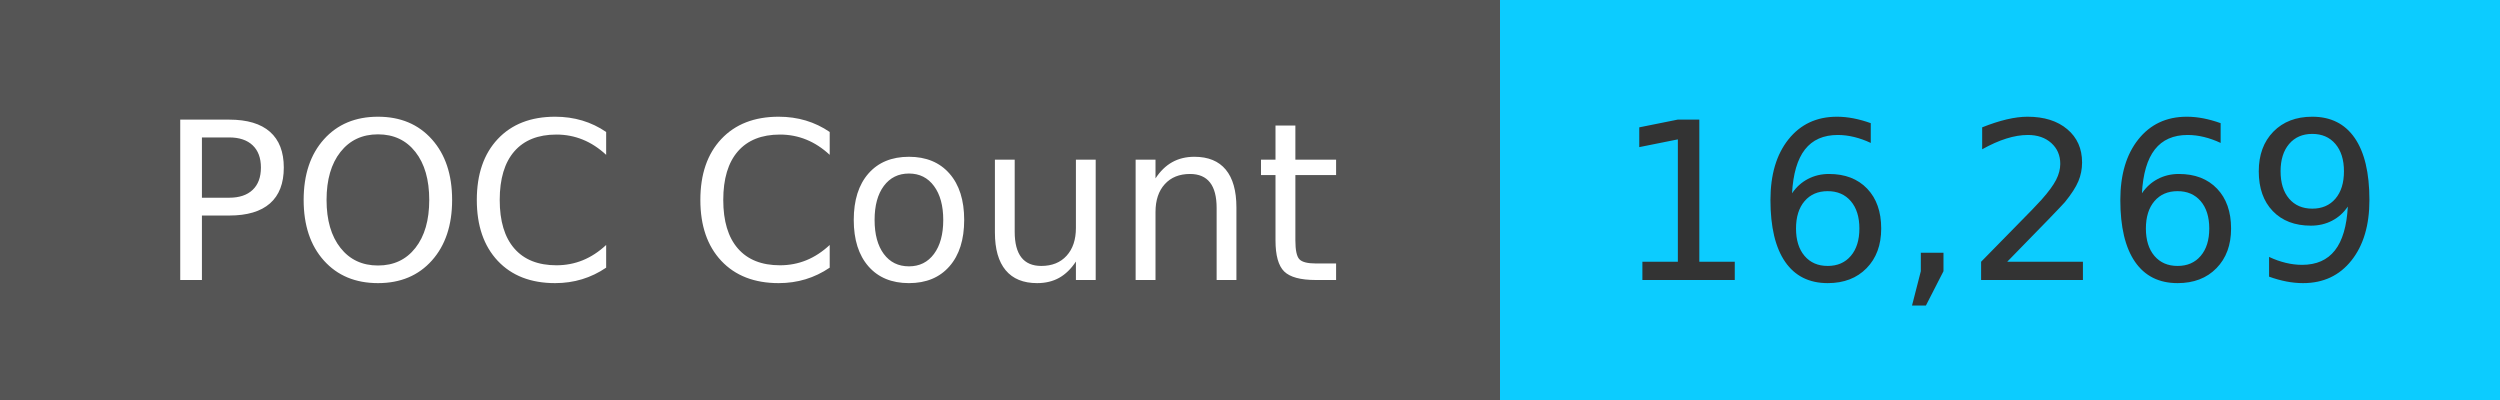
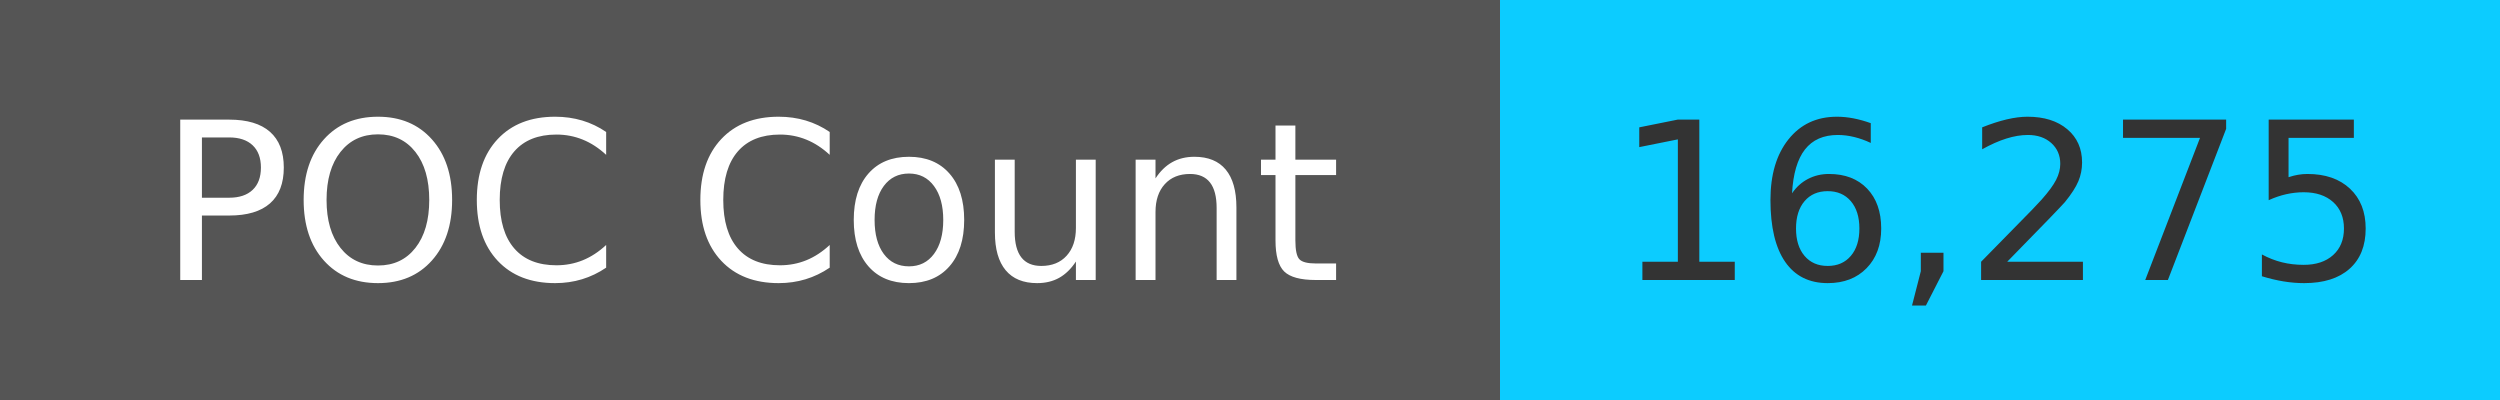
<svg xmlns="http://www.w3.org/2000/svg" width="125" height="20" role="img">
  <linearGradient id="s" x2="0" y2="100%">
    <stop offset="0" stop-color="#bbb" stop-opacity=".1" />
    <stop offset="1" stop-opacity=".1" />
  </linearGradient>
  <g>
    <rect width="75" height="20" fill="#555" />
    <rect x="75" width="267" height="20" fill="#0cccff" />
  </g>
  <g fill="#fff" text-anchor="middle" font-family="Verdana,Geneva,DejaVu Sans,sans-serif" text-rendering="geometricPrecision" font-size="110">
    <text x="375" y="140" transform="scale(.1)" fill="#fff">
            POC Count
        </text>
    <text x="1000" y="140" transform="scale(.1)" fill="#333">
-             16,269
+             16,275
        </text>
  </g>
</svg>
